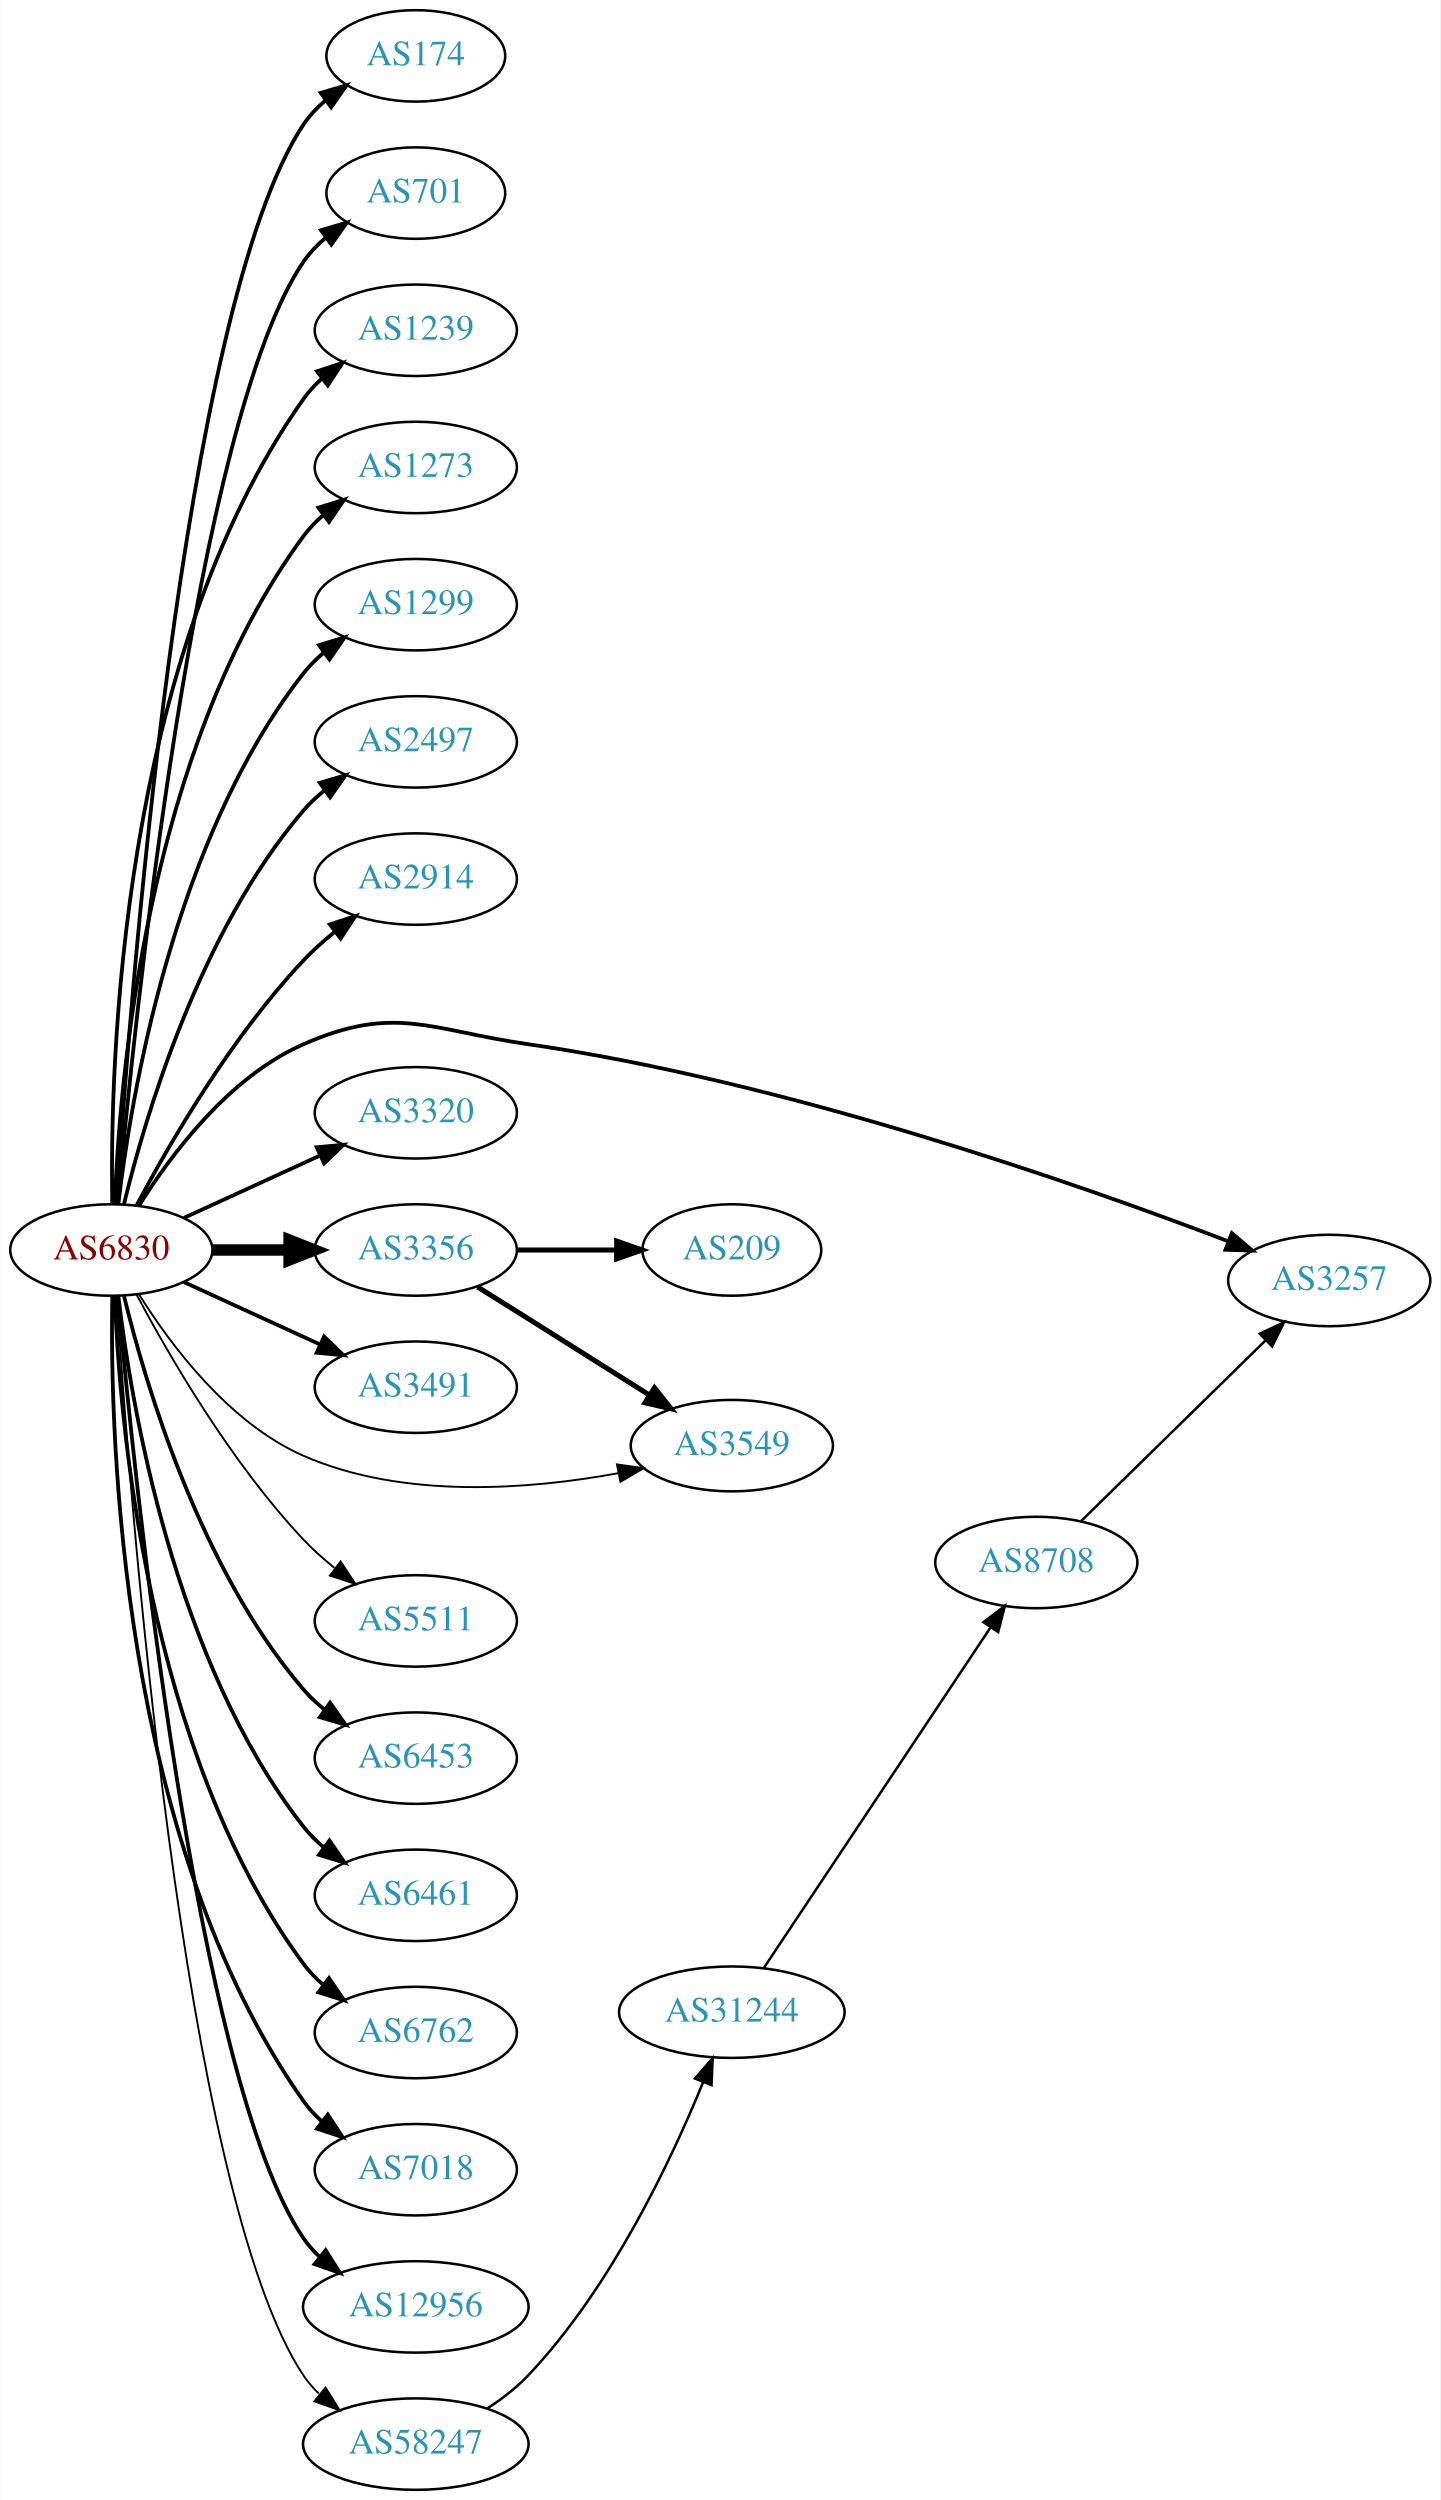
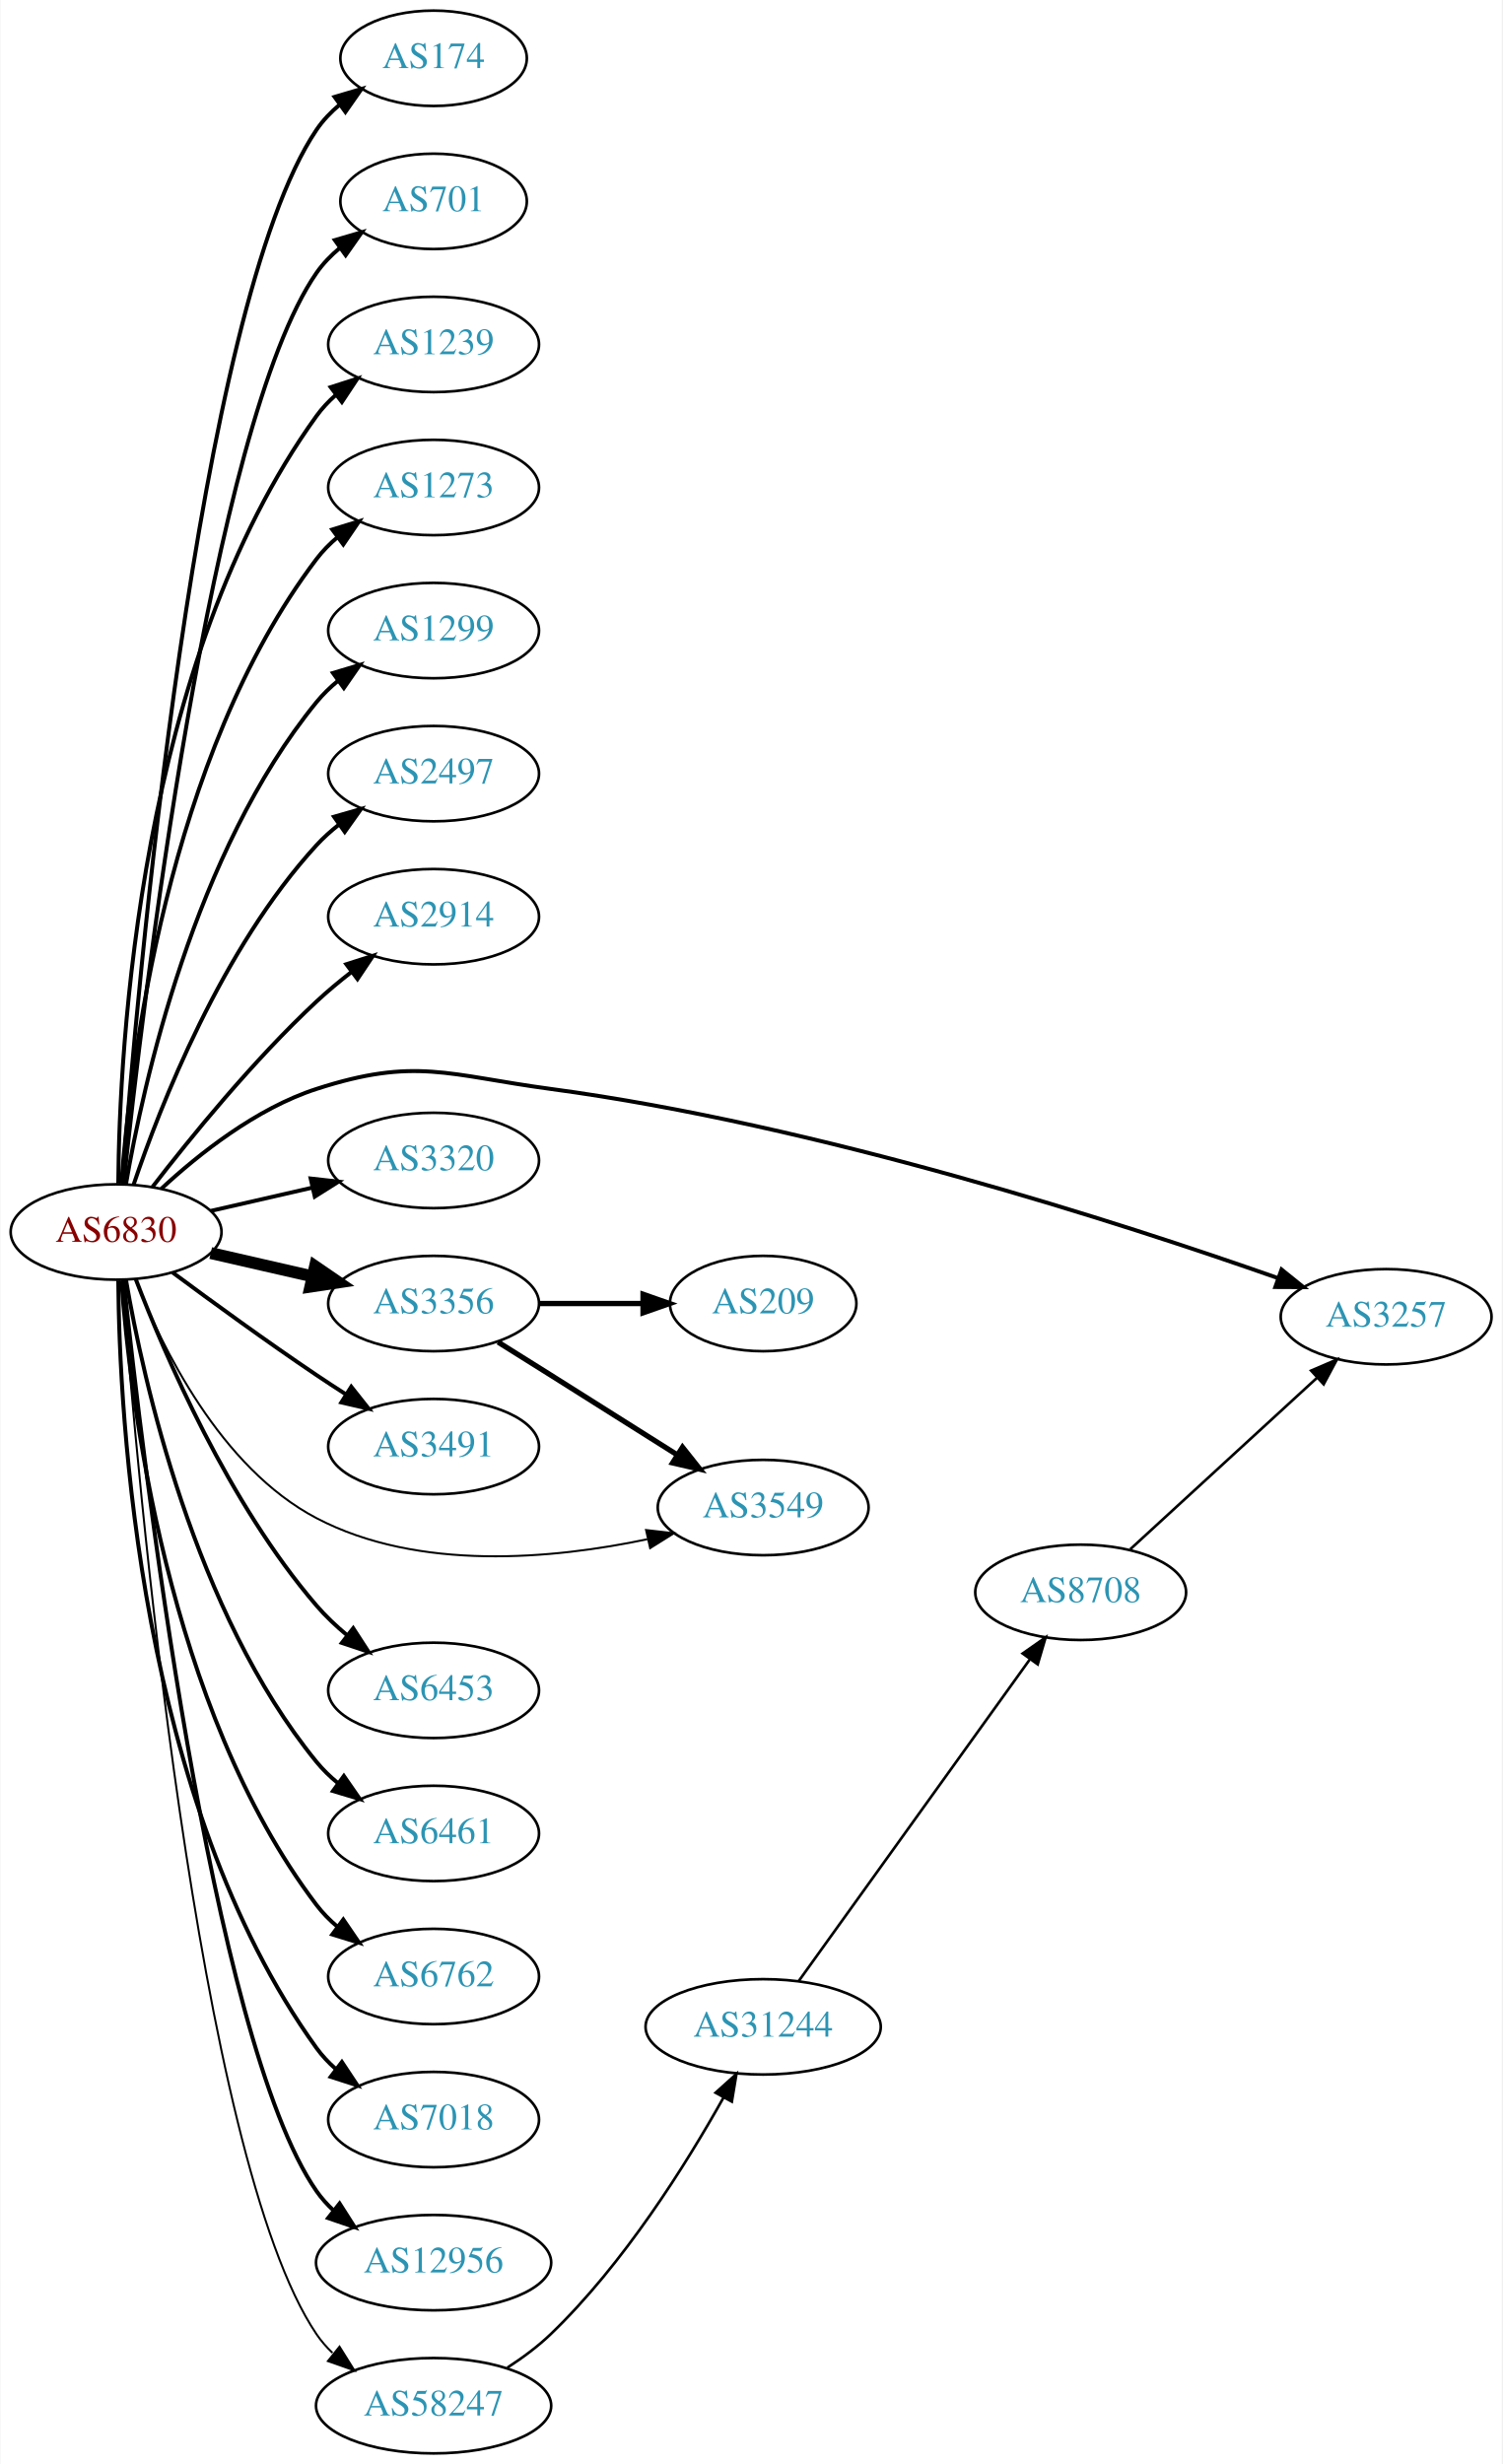
- <svg xmlns="http://www.w3.org/2000/svg" xmlns:xlink="http://www.w3.org/1999/xlink" width="567pt" height="984pt" viewBox="0.00 0.00 566.66 984.00">
-   <g id="graph0" class="graph" transform="scale(1 1) rotate(0) translate(4 980)">
-     <polygon fill="white" stroke="none" points="-4,4 -4,-980 562.663,-980 562.663,4 -4,4" />
+ <svg xmlns="http://www.w3.org/2000/svg" xmlns:xlink="http://www.w3.org/1999/xlink" width="567pt" height="930pt" viewBox="0.00 0.00 566.66 930.00">
+   <g id="graph0" class="graph" transform="scale(1 1) rotate(0) translate(4 926)">
+     <polygon fill="white" stroke="none" points="-4,4 -4,-926 562.663,-926 562.663,4 -4,4" />
    <g id="node1" class="node">
      <g id="a_node1">
        <a xlink:href="/asn/6830" xlink:title="AS6830 ~ LGI-UPC [AT]">
-           <ellipse fill="#ffffff" stroke="black" cx="39.647" cy="-488" rx="39.794" ry="18" />
-           <text text-anchor="middle" x="39.647" y="-484.3" font-family="Times,serif" font-size="14.00" fill="#880000">AS6830</text>
+           <ellipse fill="#ffffff" stroke="black" cx="39.647" cy="-461" rx="39.794" ry="18" />
+           <text text-anchor="middle" x="39.647" y="-457.3" font-family="Times,serif" font-size="14.00" fill="#880000">AS6830</text>
        </a>
      </g>
    </g>
    <g id="node2" class="node">
      <g id="a_node2">
        <a xlink:href="/asn/174" xlink:title="AS174 ~ Cogent Communications [US]">
-           <ellipse fill="#ffffff" stroke="black" cx="159.489" cy="-958" rx="35.194" ry="18" />
-           <text text-anchor="middle" x="159.489" y="-954.3" font-family="Times,serif" font-size="14.00" fill="#2c94b3">AS174</text>
+           <ellipse fill="#ffffff" stroke="black" cx="159.489" cy="-904" rx="35.194" ry="18" />
+           <text text-anchor="middle" x="159.489" y="-900.3" font-family="Times,serif" font-size="14.00" fill="#2c94b3">AS174</text>
        </a>
      </g>
    </g>
    <g id="edge1" class="edge">
-       <path fill="none" stroke="black" stroke-width="1.5" d="M41.732,-506.057C46.466,-580.005 67.268,-859.203 115.293,-931 117.672,-934.556 120.694,-937.732 124.031,-940.545" />
-       <polygon fill="black" stroke="black" stroke-width="1.5" points="122.077,-943.451 132.236,-946.457 126.169,-937.772 122.077,-943.451" />
+       <path fill="none" stroke="black" stroke-width="1.5" d="M41.976,-479.4C47.444,-550.972 70.062,-810.151 115.293,-877 117.69,-880.543 120.724,-883.712 124.068,-886.52" />
+       <polygon fill="black" stroke="black" stroke-width="1.5" points="122.119,-889.429 132.281,-892.427 126.207,-883.747 122.119,-889.429" />
    </g>
    <g id="node3" class="node">
      <g id="a_node3">
        <a xlink:href="/asn/701" xlink:title="AS701 ~ UUNET [US]">
-           <ellipse fill="#ffffff" stroke="black" cx="159.489" cy="-904" rx="35.194" ry="18" />
-           <text text-anchor="middle" x="159.489" y="-900.3" font-family="Times,serif" font-size="14.00" fill="#2c94b3">AS701</text>
+           <ellipse fill="#ffffff" stroke="black" cx="159.489" cy="-850" rx="35.194" ry="18" />
+           <text text-anchor="middle" x="159.489" y="-846.3" font-family="Times,serif" font-size="14.00" fill="#2c94b3">AS701</text>
        </a>
      </g>
    </g>
    <g id="edge2" class="edge">
-       <path fill="none" stroke="black" stroke-width="1.5" d="M42.206,-506.137C48.359,-574.366 72.721,-814.89 115.293,-877 117.712,-880.529 120.759,-883.688 124.11,-886.492" />
-       <polygon fill="black" stroke="black" stroke-width="1.5" points="122.166,-889.404 132.331,-892.393 126.249,-883.718 122.166,-889.404" />
+       <path fill="none" stroke="black" stroke-width="1.5" d="M42.5,-479.213C49.425,-544.464 75.444,-765.712 115.293,-823 117.736,-826.512 120.798,-829.661 124.158,-832.458" />
+       <polygon fill="black" stroke="black" stroke-width="1.5" points="122.22,-835.376 132.388,-838.354 126.297,-829.685 122.22,-835.376" />
    </g>
    <g id="node4" class="node">
      <g id="a_node4">
        <a xlink:href="/asn/1239" xlink:title="AS1239 ~ Sprint [US]">
-           <ellipse fill="#ffffff" stroke="black" cx="159.489" cy="-850" rx="39.794" ry="18" />
-           <text text-anchor="middle" x="159.489" y="-846.3" font-family="Times,serif" font-size="14.00" fill="#2c94b3">AS1239</text>
+           <ellipse fill="#ffffff" stroke="black" cx="159.489" cy="-796" rx="39.794" ry="18" />
+           <text text-anchor="middle" x="159.489" y="-792.3" font-family="Times,serif" font-size="14.00" fill="#2c94b3">AS1239</text>
        </a>
      </g>
    </g>
    <g id="edge3" class="edge">
-       <path fill="none" stroke="black" stroke-width="1.5" d="M40.017,-506.282C39.073,-560.101 42.854,-720.604 115.293,-823 117.285,-825.816 119.672,-828.4 122.289,-830.758" />
-       <polygon fill="black" stroke="black" stroke-width="1.5" points="120.588,-833.864 130.658,-837.16 124.841,-828.304 120.588,-833.864" />
+       <path fill="none" stroke="black" stroke-width="1.5" d="M40.47,-479.267C40.87,-530.169 48.175,-675.966 115.293,-769 117.374,-771.885 119.867,-774.529 122.592,-776.938" />
+       <polygon fill="black" stroke="black" stroke-width="1.5" points="120.649,-779.857 130.733,-783.106 124.876,-774.277 120.649,-779.857" />
    </g>
    <g id="node5" class="node">
      <g id="a_node5">
        <a xlink:href="/asn/1273" xlink:title="AS1273 ~ Vodafone Group PLC [EU]">
-           <ellipse fill="#ffffff" stroke="black" cx="159.489" cy="-796" rx="39.794" ry="18" />
-           <text text-anchor="middle" x="159.489" y="-792.3" font-family="Times,serif" font-size="14.00" fill="#2c94b3">AS1273</text>
+           <ellipse fill="#ffffff" stroke="black" cx="159.489" cy="-742" rx="39.794" ry="18" />
+           <text text-anchor="middle" x="159.489" y="-738.3" font-family="Times,serif" font-size="14.00" fill="#2c94b3">AS1273</text>
        </a>
      </g>
    </g>
    <g id="edge4" class="edge">
-       <path fill="none" stroke="black" stroke-width="1.5" d="M40.996,-506.049C42.783,-553.732 53.388,-685.14 115.293,-769 117.525,-772.024 120.207,-774.788 123.127,-777.295" />
-       <polygon fill="black" stroke="black" stroke-width="1.5" points="121.153,-780.188 131.27,-783.333 125.322,-774.565 121.153,-780.188" />
+       <path fill="none" stroke="black" stroke-width="1.5" d="M41.645,-479.264C44.938,-523.934 58.763,-640.483 115.293,-715 117.565,-717.994 120.273,-720.739 123.209,-723.234" />
+       <polygon fill="black" stroke="black" stroke-width="1.5" points="121.249,-726.137 131.375,-729.255 125.404,-720.503 121.249,-726.137" />
    </g>
    <g id="node6" class="node">
      <g id="a_node6">
        <a xlink:href="/asn/1299" xlink:title="AS1299 ~ Telia Carrier [EU]">
-           <ellipse fill="#ffffff" stroke="black" cx="159.489" cy="-742" rx="39.794" ry="18" />
-           <text text-anchor="middle" x="159.489" y="-738.3" font-family="Times,serif" font-size="14.00" fill="#2c94b3">AS1299</text>
+           <ellipse fill="#ffffff" stroke="black" cx="159.489" cy="-688" rx="39.794" ry="18" />
+           <text text-anchor="middle" x="159.489" y="-684.3" font-family="Times,serif" font-size="14.00" fill="#2c94b3">AS1299</text>
        </a>
      </g>
    </g>
    <g id="edge5" class="edge">
-       <path fill="none" stroke="black" stroke-width="1.5" d="M42.414,-506.152C47.252,-547.374 63.971,-649.541 115.293,-715 117.612,-717.958 120.352,-720.678 123.308,-723.157" />
-       <polygon fill="black" stroke="black" stroke-width="1.5" points="121.366,-726.073 131.501,-729.157 125.501,-720.425 121.366,-726.073" />
+       <path fill="none" stroke="black" stroke-width="1.5" d="M43.356,-478.961C49.805,-516.495 69.118,-604.444 115.293,-661 117.67,-663.911 120.448,-666.6 123.429,-669.06" />
+       <polygon fill="black" stroke="black" stroke-width="1.5" points="121.508,-671.991 131.656,-675.033 125.62,-666.326 121.508,-671.991" />
    </g>
    <g id="node7" class="node">
      <g id="a_node7">
        <a xlink:href="/asn/2497" xlink:title="AS2497 ~ Internet Initiative Japan Inc. [JP]">
-           <ellipse fill="#ffffff" stroke="black" cx="159.489" cy="-688" rx="39.794" ry="18" />
-           <text text-anchor="middle" x="159.489" y="-684.3" font-family="Times,serif" font-size="14.00" fill="#2c94b3">AS2497</text>
+           <ellipse fill="#ffffff" stroke="black" cx="159.489" cy="-634" rx="39.794" ry="18" />
+           <text text-anchor="middle" x="159.489" y="-630.3" font-family="Times,serif" font-size="14.00" fill="#2c94b3">AS2497</text>
        </a>
      </g>
    </g>
    <g id="edge6" class="edge">
-       <path fill="none" stroke="black" stroke-width="1.5" d="M44.636,-506.099C52.841,-539.868 74.366,-613.36 115.293,-661 117.742,-663.851 120.569,-666.5 123.58,-668.934" />
-       <polygon fill="black" stroke="black" stroke-width="1.5" points="121.685,-671.882 131.849,-674.872 125.768,-666.196 121.685,-671.882" />
+       <path fill="none" stroke="black" stroke-width="1.5" d="M46.308,-479.027C56.311,-508.59 79.496,-567.983 115.293,-607 117.834,-609.77 120.722,-612.364 123.771,-614.764" />
+       <polygon fill="black" stroke="black" stroke-width="1.5" points="121.909,-617.734 132.094,-620.654 125.953,-612.021 121.909,-617.734" />
    </g>
    <g id="node8" class="node">
      <g id="a_node8">
        <a xlink:href="/asn/2914" xlink:title="AS2914 ~ NTT America, Inc. [US]">
-           <ellipse fill="#ffffff" stroke="black" cx="159.489" cy="-634" rx="39.794" ry="18" />
-           <text text-anchor="middle" x="159.489" y="-630.3" font-family="Times,serif" font-size="14.00" fill="#2c94b3">AS2914</text>
+           <ellipse fill="#ffffff" stroke="black" cx="159.489" cy="-580" rx="39.794" ry="18" />
+           <text text-anchor="middle" x="159.489" y="-576.3" font-family="Times,serif" font-size="14.00" fill="#2c94b3">AS2914</text>
        </a>
      </g>
    </g>
    <g id="edge7" class="edge">
-       <path fill="none" stroke="black" stroke-width="1.5" d="M49.587,-505.569C62.15,-529.192 86.715,-571.719 115.293,-602 118.962,-605.888 123.152,-609.638 127.446,-613.118" />
-       <polygon fill="black" stroke="black" stroke-width="1.5" points="125.651,-616.15 135.722,-619.44 129.9,-610.588 125.651,-616.15" />
+       <path fill="none" stroke="black" stroke-width="1.5" d="M53.383,-478.016C67.487,-496.311 91.403,-525.761 115.293,-548 119.392,-551.816 123.942,-555.6 128.507,-559.159" />
+       <polygon fill="black" stroke="black" stroke-width="1.5" points="126.55,-562.066 136.646,-565.279 130.757,-556.472 126.55,-562.066" />
    </g>
    <g id="node9" class="node">
      <g id="a_node9">
        <a xlink:href="/asn/3257" xlink:title="AS3257 ~ GTT [DE]">
-           <ellipse fill="#ffffff" stroke="black" cx="519.017" cy="-476" rx="39.794" ry="18" />
-           <text text-anchor="middle" x="519.017" y="-472.3" font-family="Times,serif" font-size="14.00" fill="#2c94b3">AS3257</text>
+           <ellipse fill="#ffffff" stroke="black" cx="519.017" cy="-429" rx="39.794" ry="18" />
+           <text text-anchor="middle" x="519.017" y="-425.3" font-family="Times,serif" font-size="14.00" fill="#2c94b3">AS3257</text>
        </a>
      </g>
    </g>
    <g id="edge8" class="edge">
-       <path fill="none" stroke="black" stroke-width="1.5" d="M50.613,-505.562C62.916,-525.249 85.868,-556.103 115.293,-569 151.274,-584.771 164.805,-574.631 203.685,-569 305.644,-554.233 420.584,-513.847 479.163,-491.458" />
-       <polygon fill="black" stroke="black" stroke-width="1.5" points="480.679,-494.625 488.75,-487.761 478.161,-488.093 480.679,-494.625" />
+       <path fill="none" stroke="black" stroke-width="1.5" d="M56.702,-477.306C70.763,-490.34 92.467,-507.609 115.293,-515 152.668,-527.101 164.749,-520.23 203.685,-515 304.663,-501.436 419.119,-464.399 478.123,-443.625" />
+       <polygon fill="black" stroke="black" stroke-width="1.5" points="479.541,-446.836 487.793,-440.191 477.198,-440.239 479.541,-446.836" />
    </g>
    <g id="node10" class="node">
      <g id="a_node10">
        <a xlink:href="/asn/3320" xlink:title="AS3320 ~ DTAG [DE]">
-           <ellipse fill="#ffffff" stroke="black" cx="159.489" cy="-542" rx="39.794" ry="18" />
-           <text text-anchor="middle" x="159.489" y="-538.3" font-family="Times,serif" font-size="14.00" fill="#2c94b3">AS3320</text>
+           <ellipse fill="#ffffff" stroke="black" cx="159.489" cy="-488" rx="39.794" ry="18" />
+           <text text-anchor="middle" x="159.489" y="-484.3" font-family="Times,serif" font-size="14.00" fill="#2c94b3">AS3320</text>
        </a>
      </g>
    </g>
    <g id="edge9" class="edge">
-       <path fill="none" stroke="black" stroke-width="1.5" d="M68.275,-500.661C84.232,-507.973 104.503,-517.261 121.786,-525.181" />
-       <polygon fill="black" stroke="black" stroke-width="1.5" points="120.484,-528.435 131.033,-529.419 123.4,-522.071 120.484,-528.435" />
+       <path fill="none" stroke="black" stroke-width="1.5" d="M75.366,-468.955C87.366,-471.704 100.987,-474.825 113.679,-477.733" />
+       <polygon fill="black" stroke="black" stroke-width="1.5" points="113.082,-481.187 123.611,-480.009 114.645,-474.364 113.082,-481.187" />
    </g>
    <g id="node11" class="node">
      <g id="a_node11">
        <a xlink:href="/asn/3356" xlink:title="AS3356 ~ Level 3 Parent, LLC [US]">
-           <ellipse fill="#ffffff" stroke="black" cx="159.489" cy="-488" rx="39.794" ry="18" />
-           <text text-anchor="middle" x="159.489" y="-484.3" font-family="Times,serif" font-size="14.00" fill="#2c94b3">AS3356</text>
+           <ellipse fill="#ffffff" stroke="black" cx="159.489" cy="-434" rx="39.794" ry="18" />
+           <text text-anchor="middle" x="159.489" y="-430.3" font-family="Times,serif" font-size="14.00" fill="#2c94b3">AS3356</text>
        </a>
      </g>
    </g>
    <g id="edge10" class="edge">
-       <path fill="none" stroke="black" stroke-width="4.5" d="M79.559,-488C89.112,-488 99.462,-488 109.425,-488" />
-       <polygon fill="black" stroke="black" stroke-width="4.5" points="109.617,-491.938 119.617,-488 109.617,-484.063 109.617,-491.938" />
+       <path fill="none" stroke="black" stroke-width="4.5" d="M75.366,-453.045C87.366,-450.296 100.987,-447.175 113.679,-444.267" />
+       <polygon fill="black" stroke="black" stroke-width="4.5" points="114.743,-448.063 123.611,-441.991 112.984,-440.387 114.743,-448.063" />
    </g>
    <g id="node12" class="node">
      <g id="a_node12">
        <a xlink:href="/asn/3491" xlink:title="AS3491 ~ PCCW Global, Inc. [US]">
-           <ellipse fill="#ffffff" stroke="black" cx="159.489" cy="-434" rx="39.794" ry="18" />
-           <text text-anchor="middle" x="159.489" y="-430.3" font-family="Times,serif" font-size="14.00" fill="#2c94b3">AS3491</text>
+           <ellipse fill="#ffffff" stroke="black" cx="159.489" cy="-380" rx="39.794" ry="18" />
+           <text text-anchor="middle" x="159.489" y="-376.3" font-family="Times,serif" font-size="14.00" fill="#2c94b3">AS3491</text>
        </a>
      </g>
    </g>
    <g id="edge11" class="edge">
-       <path fill="none" stroke="black" stroke-width="1.5" d="M68.275,-475.339C84.232,-468.027 104.503,-458.739 121.786,-450.819" />
-       <polygon fill="black" stroke="black" stroke-width="1.5" points="123.4,-453.929 131.033,-446.581 120.484,-447.565 123.4,-453.929" />
+       <path fill="none" stroke="black" stroke-width="1.5" d="M60.977,-445.723C75.839,-434.696 96.584,-419.593 115.293,-407 118.842,-404.611 122.592,-402.161 126.341,-399.758" />
+       <polygon fill="black" stroke="black" stroke-width="1.5" points="128.409,-402.591 134.989,-394.288 124.667,-396.675 128.409,-402.591" />
    </g>
    <g id="node13" class="node">
      <g id="a_node13">
        <a xlink:href="/asn/3549" xlink:title="AS3549 ~ Level 3 Parent, LLC [US]">
-           <ellipse fill="#ffffff" stroke="black" cx="283.881" cy="-411" rx="39.794" ry="18" />
-           <text text-anchor="middle" x="283.881" y="-407.3" font-family="Times,serif" font-size="14.00" fill="#2c94b3">AS3549</text>
+           <ellipse fill="#ffffff" stroke="black" cx="283.881" cy="-357" rx="39.794" ry="18" />
+           <text text-anchor="middle" x="283.881" y="-353.3" font-family="Times,serif" font-size="14.00" fill="#2c94b3">AS3549</text>
        </a>
      </g>
    </g>
    <g id="edge12" class="edge">
-       <path fill="none" stroke="black" stroke-width="0.75" d="M50.613,-470.438C62.916,-450.751 85.868,-419.897 115.293,-407 154.595,-389.773 204.218,-393.717 239.236,-400.159" />
-       <polygon fill="black" stroke="black" stroke-width="0.75" points="238.665,-403.614 249.155,-402.122 240.024,-396.748 238.665,-403.614" />
+       <path fill="none" stroke="black" stroke-width="0.75" d="M46.87,-443.134C56.816,-417.707 78.959,-372.055 115.293,-353 153.882,-332.762 204.657,-337.565 240.164,-345.04" />
+       <polygon fill="black" stroke="black" stroke-width="0.75" points="239.681,-348.519 250.206,-347.311 241.224,-341.691 239.681,-348.519" />
    </g>
    <g id="node14" class="node">
      <g id="a_node14">
-         <a xlink:href="/asn/5511" xlink:title="AS5511 ~ Orange S.A. [FR]">
-           <ellipse fill="#ffffff" stroke="black" cx="159.489" cy="-342" rx="39.794" ry="18" />
-           <text text-anchor="middle" x="159.489" y="-338.3" font-family="Times,serif" font-size="14.00" fill="#2c94b3">AS5511</text>
-         </a>
-       </g>
-     </g>
-     <g id="edge13" class="edge">
-       <path fill="none" stroke="black" stroke-width="0.75" d="M49.587,-470.431C62.15,-446.808 86.715,-404.281 115.293,-374 118.962,-370.112 123.152,-366.362 127.446,-362.882" />
-       <polygon fill="black" stroke="black" stroke-width="0.75" points="129.9,-365.412 135.722,-356.56 125.651,-359.85 129.9,-365.412" />
-     </g>
-     <g id="node15" class="node">
-       <g id="a_node15">
        <a xlink:href="/asn/6453" xlink:title="AS6453 ~ TATA COMMUNICATIONS (AMERICA) INC [US]">
          <ellipse fill="#ffffff" stroke="black" cx="159.489" cy="-288" rx="39.794" ry="18" />
          <text text-anchor="middle" x="159.489" y="-284.3" font-family="Times,serif" font-size="14.00" fill="#2c94b3">AS6453</text>
        </a>
      </g>
    </g>
-     <g id="edge14" class="edge">
-       <path fill="none" stroke="black" stroke-width="1.5" d="M44.636,-469.901C52.841,-436.132 74.366,-362.64 115.293,-315 117.742,-312.149 120.569,-309.5 123.58,-307.066" />
-       <polygon fill="black" stroke="black" stroke-width="1.5" points="125.768,-309.804 131.849,-301.128 121.685,-304.118 125.768,-309.804" />
-     </g>
-     <g id="node16" class="node">
-       <g id="a_node16">
+     <g id="edge13" class="edge">
+       <path fill="none" stroke="black" stroke-width="1.5" d="M47.155,-442.985C58.043,-414.58 82.071,-358.648 115.293,-320 118.704,-316.032 122.692,-312.268 126.842,-308.807" />
+       <polygon fill="black" stroke="black" stroke-width="1.5" points="129.15,-311.447 134.911,-302.555 124.862,-305.914 129.15,-311.447" />
+     </g>
+     <g id="node15" class="node">
+       <g id="a_node15">
        <a xlink:href="/asn/6461" xlink:title="AS6461 ~ Zayo Bandwidth [US]">
          <ellipse fill="#ffffff" stroke="black" cx="159.489" cy="-234" rx="39.794" ry="18" />
          <text text-anchor="middle" x="159.489" y="-230.3" font-family="Times,serif" font-size="14.00" fill="#2c94b3">AS6461</text>
        </a>
      </g>
    </g>
-     <g id="edge15" class="edge">
-       <path fill="none" stroke="black" stroke-width="1.5" d="M42.414,-469.848C47.252,-428.626 63.971,-326.459 115.293,-261 117.612,-258.042 120.352,-255.322 123.308,-252.843" />
-       <polygon fill="black" stroke="black" stroke-width="1.5" points="125.501,-255.575 131.501,-246.843 121.366,-249.927 125.501,-255.575" />
-     </g>
-     <g id="node17" class="node">
-       <g id="a_node17">
+     <g id="edge14" class="edge">
+       <path fill="none" stroke="black" stroke-width="1.5" d="M43.356,-443.039C49.805,-405.505 69.118,-317.556 115.293,-261 117.67,-258.089 120.448,-255.4 123.429,-252.94" />
+       <polygon fill="black" stroke="black" stroke-width="1.5" points="125.62,-255.674 131.656,-246.967 121.508,-250.009 125.62,-255.674" />
+     </g>
+     <g id="node16" class="node">
+       <g id="a_node16">
        <a xlink:href="/asn/6762" xlink:title="AS6762 ~ TELECOM ITALIA SPARKLE S.p.A. [IT]">
          <ellipse fill="#ffffff" stroke="black" cx="159.489" cy="-180" rx="39.794" ry="18" />
          <text text-anchor="middle" x="159.489" y="-176.3" font-family="Times,serif" font-size="14.00" fill="#2c94b3">AS6762</text>
        </a>
      </g>
    </g>
-     <g id="edge16" class="edge">
-       <path fill="none" stroke="black" stroke-width="1.5" d="M40.996,-469.951C42.783,-422.268 53.388,-290.86 115.293,-207 117.525,-203.976 120.207,-201.212 123.127,-198.705" />
-       <polygon fill="black" stroke="black" stroke-width="1.5" points="125.322,-201.435 131.27,-192.667 121.153,-195.812 125.322,-201.435" />
-     </g>
-     <g id="node18" class="node">
-       <g id="a_node18">
+     <g id="edge15" class="edge">
+       <path fill="none" stroke="black" stroke-width="1.5" d="M41.645,-442.736C44.938,-398.066 58.763,-281.517 115.293,-207 117.565,-204.006 120.273,-201.261 123.209,-198.766" />
+       <polygon fill="black" stroke="black" stroke-width="1.5" points="125.404,-201.497 131.375,-192.745 121.249,-195.863 125.404,-201.497" />
+     </g>
+     <g id="node17" class="node">
+       <g id="a_node17">
        <a xlink:href="/asn/7018" xlink:title="AS7018 ~ AT&amp;T Services, Inc. [US]">
          <ellipse fill="#ffffff" stroke="black" cx="159.489" cy="-126" rx="39.794" ry="18" />
          <text text-anchor="middle" x="159.489" y="-122.3" font-family="Times,serif" font-size="14.00" fill="#2c94b3">AS7018</text>
        </a>
      </g>
    </g>
-     <g id="edge17" class="edge">
-       <path fill="none" stroke="black" stroke-width="1.5" d="M40.017,-469.718C39.073,-415.899 42.854,-255.396 115.293,-153 117.285,-150.184 119.672,-147.6 122.289,-145.242" />
-       <polygon fill="black" stroke="black" stroke-width="1.5" points="124.841,-147.696 130.658,-138.84 120.588,-142.136 124.841,-147.696" />
-     </g>
-     <g id="node19" class="node">
-       <g id="a_node19">
+     <g id="edge16" class="edge">
+       <path fill="none" stroke="black" stroke-width="1.5" d="M40.47,-442.733C40.87,-391.831 48.175,-246.034 115.293,-153 117.374,-150.115 119.867,-147.471 122.592,-145.062" />
+       <polygon fill="black" stroke="black" stroke-width="1.5" points="124.876,-147.723 130.733,-138.894 120.649,-142.143 124.876,-147.723" />
+     </g>
+     <g id="node18" class="node">
+       <g id="a_node18">
        <a xlink:href="/asn/12956" xlink:title="AS12956 ~ TELXIUS [ES]">
          <ellipse fill="#ffffff" stroke="black" cx="159.489" cy="-72" rx="44.393" ry="18" />
          <text text-anchor="middle" x="159.489" y="-68.3" font-family="Times,serif" font-size="14.00" fill="#2c94b3">AS12956</text>
        </a>
      </g>
    </g>
-     <g id="edge18" class="edge">
-       <path fill="none" stroke="black" stroke-width="1.5" d="M42.206,-469.863C48.359,-401.634 72.721,-161.11 115.293,-99 117.027,-96.47 119.085,-94.129 121.346,-91.974" />
-       <polygon fill="black" stroke="black" stroke-width="1.5" points="124.012,-94.324 129.645,-85.351 119.645,-88.853 124.012,-94.324" />
-     </g>
-     <g id="node20" class="node">
-       <g id="a_node20">
+     <g id="edge17" class="edge">
+       <path fill="none" stroke="black" stroke-width="1.5" d="M42.5,-442.787C49.425,-377.536 75.444,-156.288 115.293,-99 117.161,-96.314 119.392,-93.84 121.841,-91.573" />
+       <polygon fill="black" stroke="black" stroke-width="1.5" points="124.006,-94.324 129.701,-85.39 119.677,-88.823 124.006,-94.324" />
+     </g>
+     <g id="node19" class="node">
+       <g id="a_node19">
        <a xlink:href="/asn/58247" xlink:title="AS58247 ~ SC NETVEILLANCE SRL [RO]">
          <ellipse fill="#ffffff" stroke="black" cx="159.489" cy="-18" rx="44.393" ry="18" />
          <text text-anchor="middle" x="159.489" y="-14.3" font-family="Times,serif" font-size="14.00" fill="#2c94b3">AS58247</text>
        </a>
      </g>
    </g>
+     <g id="edge18" class="edge">
+       <path fill="none" stroke="black" stroke-width="0.75" d="M41.976,-442.6C47.444,-371.028 70.062,-111.849 115.293,-45 117.012,-42.459 119.058,-40.111 121.312,-37.951" />
+       <polygon fill="black" stroke="black" stroke-width="0.75" points="123.977,-40.3 129.595,-31.317 119.602,-34.836 123.977,-40.3" />
+     </g>
+     <g id="edge20" class="edge">
+       <path fill="none" stroke="black" stroke-width="2" d="M183.816,-419.446C190.257,-415.42 197.245,-411.046 203.685,-407 219.42,-397.115 236.889,-386.092 251.408,-376.916" />
+       <polygon fill="black" stroke="black" stroke-width="2" points="253.443,-379.77 260.025,-371.468 249.702,-373.854 253.443,-379.77" />
+     </g>
+     <g id="node20" class="node">
+       <g id="a_node20">
+         <a xlink:href="/asn/209" xlink:title="AS209 ~ CenturyLink Communications, LLC [US]">
+           <ellipse fill="#ffffff" stroke="black" cx="283.881" cy="-434" rx="35.194" ry="18" />
+           <text text-anchor="middle" x="283.881" y="-430.3" font-family="Times,serif" font-size="14.00" fill="#2c94b3">AS209</text>
+         </a>
+       </g>
+     </g>
    <g id="edge19" class="edge">
-       <path fill="none" stroke="black" stroke-width="0.75" d="M41.732,-469.943C46.466,-395.995 67.268,-116.797 115.293,-45 116.999,-42.45 119.035,-40.096 121.281,-37.93" />
-       <polygon fill="black" stroke="black" stroke-width="0.75" points="123.946,-40.279 129.551,-31.288 119.563,-34.821 123.946,-40.279" />
-     </g>
-     <g id="edge20" class="edge">
-       <path fill="none" stroke="black" stroke-width="2" d="M183.816,-473.446C190.257,-469.42 197.245,-465.046 203.685,-461 219.42,-451.115 236.889,-440.092 251.408,-430.916" />
-       <polygon fill="black" stroke="black" stroke-width="2" points="253.443,-433.77 260.025,-425.468 249.702,-427.854 253.443,-433.77" />
+       <path fill="none" stroke="black" stroke-width="2" d="M199.215,-434C211.704,-434 225.642,-434 238.506,-434" />
+       <polygon fill="black" stroke="black" stroke-width="2" points="238.544,-437.5 248.544,-434 238.544,-430.5 238.544,-437.5" />
    </g>
    <g id="node21" class="node">
      <g id="a_node21">
-         <a xlink:href="/asn/209" xlink:title="AS209 ~ CenturyLink Communications, LLC [US]">
-           <ellipse fill="#ffffff" stroke="black" cx="283.881" cy="-488" rx="35.194" ry="18" />
-           <text text-anchor="middle" x="283.881" y="-484.3" font-family="Times,serif" font-size="14.00" fill="#2c94b3">AS209</text>
+         <a xlink:href="/asn/31244" xlink:title="AS31244 ~ MY SERVER MEDIA SRL [RO]">
+           <ellipse fill="#ffffff" stroke="black" cx="283.881" cy="-161" rx="44.393" ry="18" />
+           <text text-anchor="middle" x="283.881" y="-157.3" font-family="Times,serif" font-size="14.00" fill="#2c94b3">AS31244</text>
        </a>
      </g>
    </g>
    <g id="edge21" class="edge">
-       <path fill="none" stroke="black" stroke-width="2" d="M199.215,-488C211.704,-488 225.642,-488 238.506,-488" />
-       <polygon fill="black" stroke="black" stroke-width="2" points="238.544,-491.5 248.544,-488 238.544,-484.5 238.544,-491.5" />
+       <path fill="none" stroke="black" d="M187.334,-32.369C193.061,-36.073 198.837,-40.344 203.685,-45 231.288,-71.51 254.813,-109.115 268.885,-134.247" />
+       <polygon fill="black" stroke="black" points="265.927,-136.133 273.804,-143.219 272.065,-132.768 265.927,-136.133" />
    </g>
    <g id="node22" class="node">
      <g id="a_node22">
-         <a xlink:href="/asn/31244" xlink:title="AS31244 ~ MY SERVER MEDIA SRL [RO]">
-           <ellipse fill="#ffffff" stroke="black" cx="283.881" cy="-188" rx="44.393" ry="18" />
-           <text text-anchor="middle" x="283.881" y="-184.3" font-family="Times,serif" font-size="14.00" fill="#2c94b3">AS31244</text>
+         <a xlink:href="/asn/8708" xlink:title="AS8708 ~ 73-75 Dr. Staicovici [RO]">
+           <ellipse fill="#ffffff" stroke="black" cx="403.724" cy="-325" rx="39.794" ry="18" />
+           <text text-anchor="middle" x="403.724" y="-321.3" font-family="Times,serif" font-size="14.00" fill="#2c94b3">AS8708</text>
        </a>
      </g>
    </g>
    <g id="edge22" class="edge">
-       <path fill="none" stroke="black" d="M187.664,-32.041C193.374,-35.763 199.06,-40.123 203.685,-45 236.287,-79.373 260.046,-129.723 272.632,-160.598" />
-       <polygon fill="black" stroke="black" points="269.379,-161.891 276.322,-169.893 275.885,-159.307 269.379,-161.891" />
-     </g>
-     <g id="node23" class="node">
-       <g id="a_node23">
-         <a xlink:href="/asn/8708" xlink:title="AS8708 ~ 73-75 Dr. Staicovici [RO]">
-           <ellipse fill="#ffffff" stroke="black" cx="403.724" cy="-365" rx="39.794" ry="18" />
-           <text text-anchor="middle" x="403.724" y="-361.3" font-family="Times,serif" font-size="14.00" fill="#2c94b3">AS8708</text>
-         </a>
-       </g>
+       <path fill="none" stroke="black" d="M297.27,-178.241C318.1,-207.23 360.233,-265.866 384.463,-299.586" />
+       <polygon fill="black" stroke="black" points="381.824,-301.912 390.501,-307.99 387.508,-297.827 381.824,-301.912" />
    </g>
    <g id="edge23" class="edge">
-       <path fill="none" stroke="black" d="M296.395,-205.294C317.217,-236.569 361.227,-302.671 385.592,-339.267" />
-       <polygon fill="black" stroke="black" points="382.881,-341.512 391.337,-347.897 388.708,-337.633 382.881,-341.512" />
-     </g>
-     <g id="edge24" class="edge">
-       <path fill="none" stroke="black" d="M421.441,-381.378C440.601,-400.151 472.163,-431.075 493.964,-452.434" />
-       <polygon fill="black" stroke="black" points="491.639,-455.056 501.231,-459.554 496.538,-450.056 491.639,-455.056" />
+       <path fill="none" stroke="black" d="M422.426,-341.25C441.382,-358.651 471.615,-386.404 492.998,-406.034" />
+       <polygon fill="black" stroke="black" points="490.705,-408.68 500.439,-412.864 495.439,-403.523 490.705,-408.68" />
    </g>
  </g>
</svg>
